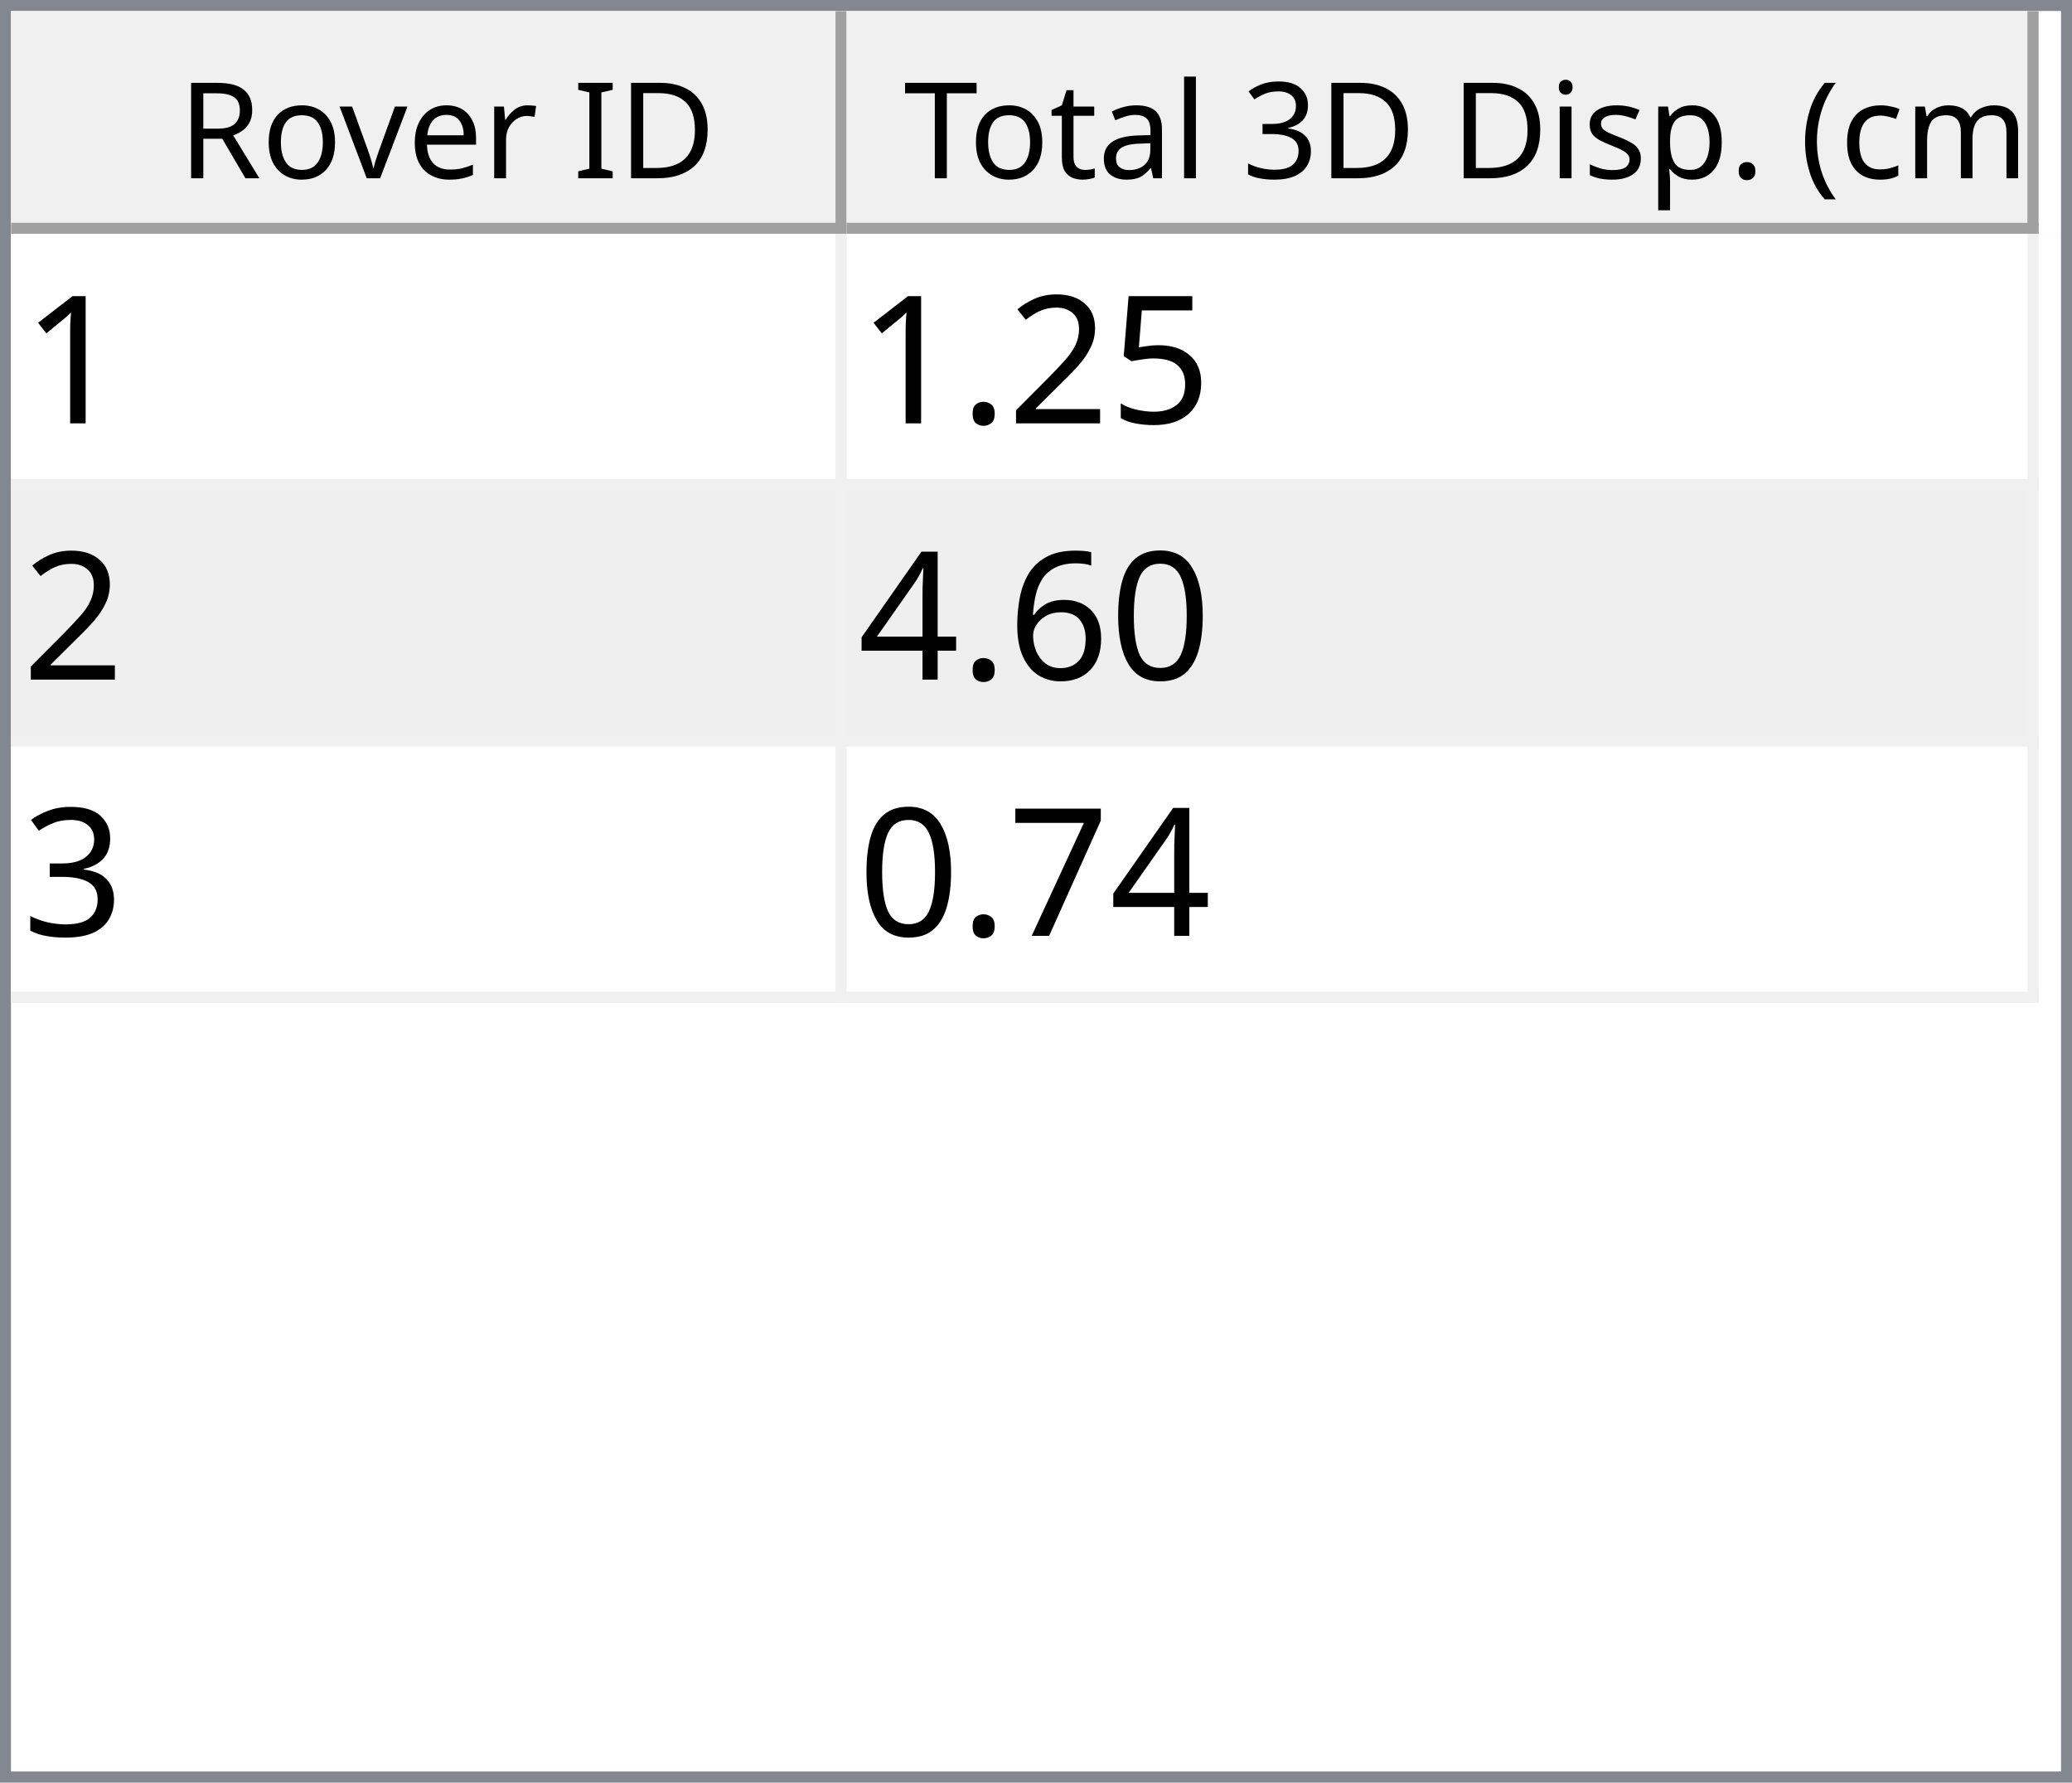
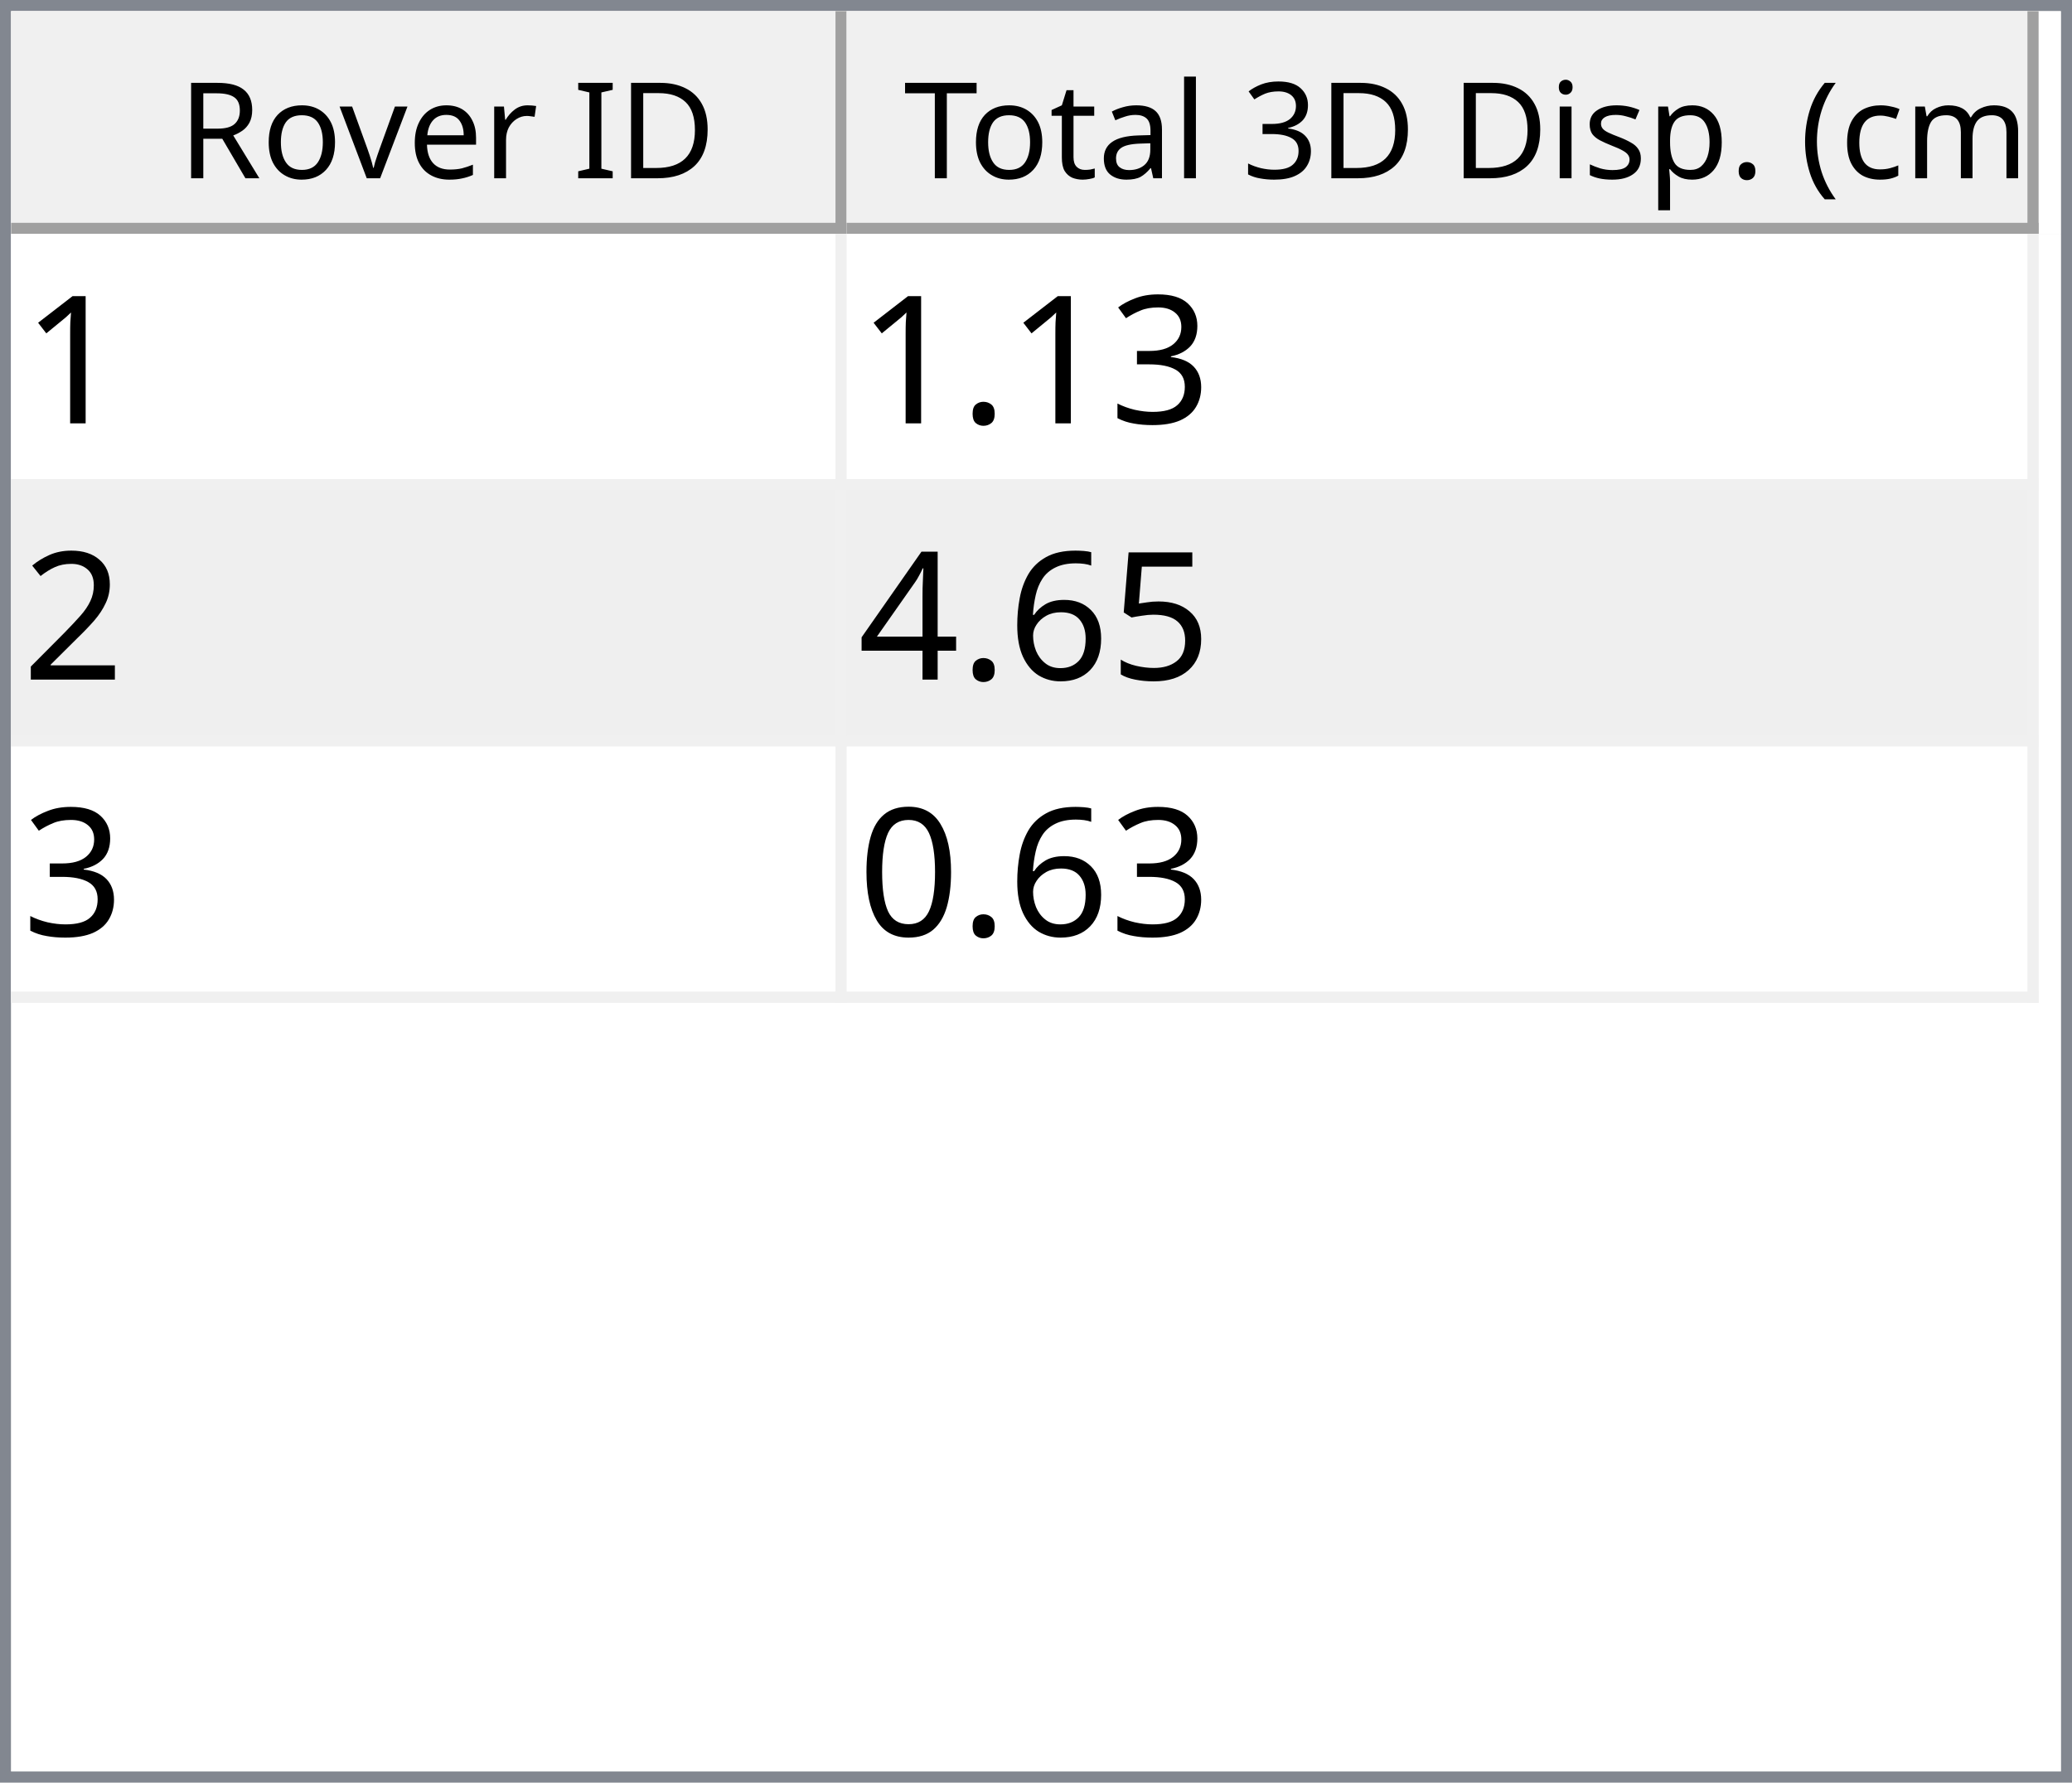
<svg xmlns="http://www.w3.org/2000/svg" style="fill-opacity:1; color-rendering:auto; color-interpolation:auto; text-rendering:auto; stroke:black; stroke-linecap:square; stroke-miterlimit:10; shape-rendering:auto; stroke-opacity:1; fill:black; stroke-dasharray:none; font-weight:normal; stroke-width:1; font-family:'Dialog'; font-style:normal; stroke-linejoin:miter; font-size:12px; stroke-dashoffset:0; image-rendering:auto;" width="186" height="160">
  <defs id="genericDefs" />
  <g>
    <defs id="defs1">
      <clipPath clipPathUnits="userSpaceOnUse" id="clipPath1">
        <path d="M0 0 L186 0 L186 160 L0 160 L0 0 Z" />
      </clipPath>
      <clipPath clipPathUnits="userSpaceOnUse" id="clipPath2">
        <path d="M0 0 L0 160 L186 160 L186 0 Z" />
      </clipPath>
      <clipPath clipPathUnits="userSpaceOnUse" id="clipPath3">
        <path d="M0 0 L0 20 L184 20 L184 0 Z" />
      </clipPath>
      <clipPath clipPathUnits="userSpaceOnUse" id="clipPath4">
        <path d="M0 0 L0 20 L75 20 L75 0 Z" />
      </clipPath>
      <clipPath clipPathUnits="userSpaceOnUse" id="clipPath5">
        <path d="M1 1 L1 19 L74 19 L74 1 Z" />
      </clipPath>
      <clipPath clipPathUnits="userSpaceOnUse" id="clipPath6">
        <path d="M0 0 L0 18 L73 18 L73 0 Z" />
      </clipPath>
      <clipPath clipPathUnits="userSpaceOnUse" id="clipPath7">
        <path d="M-0.5 -0.5 L-0.5 19.5 L74.5 19.5 L74.5 -0.5 Z" />
      </clipPath>
      <clipPath clipPathUnits="userSpaceOnUse" id="clipPath8">
        <path d="M0 0 L0 20 L107 20 L107 0 Z" />
      </clipPath>
      <clipPath clipPathUnits="userSpaceOnUse" id="clipPath9">
        <path d="M1 1 L1 19 L106 19 L106 1 Z" />
      </clipPath>
      <clipPath clipPathUnits="userSpaceOnUse" id="clipPath10">
        <path d="M0 0 L0 18 L105 18 L105 0 Z" />
      </clipPath>
      <clipPath clipPathUnits="userSpaceOnUse" id="clipPath11">
        <path d="M-0.5 -0.5 L-0.5 19.5 L106.5 19.5 L106.5 -0.5 Z" />
      </clipPath>
      <clipPath clipPathUnits="userSpaceOnUse" id="clipPath12">
        <path d="M0 0 L0 138 L184 138 L184 0 Z" />
      </clipPath>
      <clipPath clipPathUnits="userSpaceOnUse" id="clipPath13">
        <path d="M0 0 L0 69 L182 69 L182 0 Z" />
      </clipPath>
      <clipPath clipPathUnits="userSpaceOnUse" id="clipPath14">
        <path d="M-0.5 -0.5 L-0.5 68.5 L181.5 68.5 L181.5 -0.5 Z" />
      </clipPath>
      <clipPath clipPathUnits="userSpaceOnUse" id="clipPath15">
        <path d="M0 0 L0 22 L74 22 L74 0 Z" />
      </clipPath>
      <clipPath clipPathUnits="userSpaceOnUse" id="clipPath16">
        <path d="M0 0 L0 22 L106 22 L106 0 Z" />
      </clipPath>
      <font horiz-adv-x="64.551" id="font1">
        <font-face ascent="107.91" descent="25.098" units-per-em="100" style="font-style:normal; font-family:Segoe UI; font-weight:normal;" />
        <missing-glyph horiz-adv-x="64.551" d="M8.109 0 L8.109 68.266 L56.453 68.266 L56.453 0 L8.109 0 ZM15.328 7.234 L49.219 7.234 L49.219 61.031 L15.328 61.031 L15.328 7.234 Z" />
        <glyph unicode="D" horiz-adv-x="70.117" d="M9.188 0 L9.188 70.016 L28.516 70.016 Q65.531 70.016 65.531 35.891 Q65.531 19.672 55.25 9.836 Q44.969 0 27.734 0 L9.188 0 ZM17.391 62.594 L17.391 7.422 L27.828 7.422 Q41.609 7.422 49.273 14.797 Q56.938 22.172 56.938 35.688 Q56.938 62.594 28.328 62.594 L17.391 62.594 Z" />
        <glyph unicode="I" horiz-adv-x="26.611" d="M17.391 0 L9.188 0 L9.188 70.016 L17.391 70.016 L17.391 0 Z" />
        <glyph unicode=" " horiz-adv-x="27.393" d="" />
        <glyph unicode="r" horiz-adv-x="34.766" d="M34.188 41.891 Q32.078 43.5 28.125 43.5 Q23 43.5 19.555 38.672 Q16.109 33.844 16.109 25.484 L16.109 0 L8.109 0 L8.109 50 L16.109 50 L16.109 39.703 L16.312 39.703 Q18.016 44.969 21.531 47.922 Q25.047 50.875 29.391 50.875 Q32.516 50.875 34.188 50.203 L34.188 41.891 Z" />
        <glyph unicode="e" horiz-adv-x="52.295" d="M48.297 23 L12.984 23 Q13.188 14.656 17.484 10.109 Q21.781 5.562 29.297 5.562 Q37.75 5.562 44.828 11.141 L44.828 3.609 Q38.234 -1.172 27.391 -1.172 Q16.797 -1.172 10.742 5.641 Q4.688 12.453 4.688 24.812 Q4.688 36.469 11.305 43.82 Q17.922 51.172 27.734 51.172 Q37.547 51.172 42.922 44.828 Q48.297 38.484 48.297 27.203 L48.297 23 ZM40.094 29.781 Q40.047 36.719 36.75 40.578 Q33.453 44.438 27.594 44.438 Q21.922 44.438 17.969 40.383 Q14.016 36.328 13.094 29.781 L40.094 29.781 Z" />
        <glyph unicode="v" horiz-adv-x="47.9" d="M47.406 50 L27.484 0 L19.625 0 L0.688 50 L9.469 50 L22.172 13.672 Q23.578 9.672 23.922 6.688 L24.125 6.688 Q24.609 10.453 25.688 13.484 L38.969 50 L47.406 50 Z" />
        <glyph unicode="o" horiz-adv-x="58.594" d="M29 -1.172 Q17.922 -1.172 11.305 5.836 Q4.688 12.844 4.688 24.422 Q4.688 37.016 11.57 44.094 Q18.453 51.172 30.172 51.172 Q41.359 51.172 47.633 44.289 Q53.906 37.406 53.906 25.203 Q53.906 13.234 47.141 6.031 Q40.375 -1.172 29 -1.172 ZM29.594 44.438 Q21.875 44.438 17.383 39.188 Q12.891 33.938 12.891 24.703 Q12.891 15.828 17.43 10.695 Q21.969 5.562 29.594 5.562 Q37.359 5.562 41.531 10.594 Q45.703 15.625 45.703 24.906 Q45.703 34.281 41.531 39.359 Q37.359 44.438 29.594 44.438 Z" />
        <glyph unicode="R" horiz-adv-x="59.814" d="M59.375 0 L49.609 0 L37.891 19.625 Q36.281 22.359 34.766 24.289 Q33.25 26.219 31.664 27.438 Q30.078 28.656 28.25 29.219 Q26.422 29.781 24.125 29.781 L17.391 29.781 L17.391 0 L9.188 0 L9.188 70.016 L30.078 70.016 Q34.672 70.016 38.555 68.867 Q42.438 67.719 45.289 65.375 Q48.141 63.031 49.758 59.547 Q51.375 56.062 51.375 51.375 Q51.375 47.703 50.273 44.656 Q49.172 41.609 47.148 39.211 Q45.125 36.812 42.266 35.133 Q39.406 33.453 35.844 32.516 L35.844 32.328 Q37.594 31.547 38.891 30.547 Q40.188 29.547 41.359 28.18 Q42.531 26.812 43.68 25.078 Q44.828 23.344 46.234 21.047 L59.375 0 ZM17.391 62.594 L17.391 37.203 L28.516 37.203 Q31.594 37.203 34.203 38.133 Q36.812 39.062 38.719 40.797 Q40.625 42.531 41.703 45.047 Q42.781 47.562 42.781 50.688 Q42.781 56.297 39.141 59.445 Q35.5 62.594 28.609 62.594 L17.391 62.594 Z" />
        <glyph unicode=")" horiz-adv-x="30.176" d="M8.297 -15.922 L1.172 -15.922 Q16.406 2.344 16.406 26.812 Q16.406 51.469 1.078 70.016 L8.297 70.016 Q23.531 52.156 23.531 26.703 Q23.531 1.375 8.297 -15.922 Z" />
        <glyph unicode="m" horiz-adv-x="86.133" d="M79.109 0 L71.094 0 L71.094 28.719 Q71.094 37.016 68.531 40.727 Q65.969 44.438 59.906 44.438 Q54.781 44.438 51.195 39.75 Q47.609 35.062 47.609 28.516 L47.609 0 L39.594 0 L39.594 29.688 Q39.594 44.438 28.219 44.438 Q22.953 44.438 19.531 40.016 Q16.109 35.594 16.109 28.516 L16.109 0 L8.109 0 L8.109 50 L16.109 50 L16.109 42.094 L16.312 42.094 Q21.625 51.172 31.844 51.172 Q36.969 51.172 40.773 48.312 Q44.578 45.453 46 40.828 Q51.562 51.172 62.594 51.172 Q79.109 51.172 79.109 30.812 L79.109 0 Z" />
        <glyph unicode="c" horiz-adv-x="46.191" d="M42.188 2.297 Q36.422 -1.172 28.516 -1.172 Q17.828 -1.172 11.258 5.789 Q4.688 12.75 4.688 23.828 Q4.688 36.188 11.766 43.68 Q18.844 51.172 30.672 51.172 Q37.25 51.172 42.281 48.734 L42.281 40.531 Q36.719 44.438 30.375 44.438 Q22.703 44.438 17.797 38.945 Q12.891 33.453 12.891 24.516 Q12.891 15.719 17.508 10.641 Q22.125 5.562 29.891 5.562 Q36.422 5.562 42.188 9.906 L42.188 2.297 Z" />
        <glyph unicode="(" horiz-adv-x="30.176" d="M29.109 -15.922 L21.969 -15.922 Q6.844 1.375 6.844 26.703 Q6.844 52.156 21.969 70.016 L29.203 70.016 Q13.875 51.469 13.875 26.812 Q13.875 2.344 29.109 -15.922 Z" />
        <glyph unicode="." horiz-adv-x="21.68" d="M10.891 -1.078 Q8.641 -1.078 7.055 0.539 Q5.469 2.156 5.469 4.391 Q5.469 6.641 7.055 8.273 Q8.641 9.906 10.891 9.906 Q13.188 9.906 14.797 8.273 Q16.406 6.641 16.406 4.391 Q16.406 2.156 14.797 0.539 Q13.188 -1.078 10.891 -1.078 Z" />
        <glyph unicode="p" horiz-adv-x="58.789" d="M16.312 7.234 L16.109 7.234 L16.109 -23 L8.109 -23 L8.109 50 L16.109 50 L16.109 41.219 L16.312 41.219 Q22.219 51.172 33.594 51.172 Q43.266 51.172 48.688 44.461 Q54.109 37.75 54.109 26.469 Q54.109 13.922 48 6.375 Q41.891 -1.172 31.297 -1.172 Q21.578 -1.172 16.312 7.234 ZM16.109 27.391 L16.109 20.406 Q16.109 14.203 20.141 9.883 Q24.172 5.562 30.375 5.562 Q37.641 5.562 41.773 11.133 Q45.906 16.703 45.906 26.609 Q45.906 34.969 42.047 39.703 Q38.188 44.438 31.594 44.438 Q24.609 44.438 20.359 39.578 Q16.109 34.719 16.109 27.391 Z" />
        <glyph unicode="s" horiz-adv-x="42.432" d="M5.078 1.812 L5.078 10.406 Q11.625 5.562 19.484 5.562 Q30.031 5.562 30.031 12.594 Q30.031 14.594 29.125 15.992 Q28.219 17.391 26.68 18.461 Q25.141 19.531 23.07 20.383 Q21 21.234 18.609 22.172 Q15.281 23.484 12.766 24.828 Q10.25 26.172 8.57 27.859 Q6.891 29.547 6.031 31.695 Q5.172 33.844 5.172 36.719 Q5.172 40.234 6.789 42.945 Q8.406 45.656 11.086 47.484 Q13.766 49.312 17.211 50.242 Q20.656 51.172 24.312 51.172 Q30.812 51.172 35.938 48.922 L35.938 40.828 Q30.422 44.438 23.25 44.438 Q21 44.438 19.195 43.922 Q17.391 43.406 16.094 42.477 Q14.797 41.547 14.086 40.258 Q13.375 38.969 13.375 37.406 Q13.375 35.453 14.086 34.133 Q14.797 32.812 16.164 31.789 Q17.531 30.766 19.484 29.938 Q21.438 29.109 23.922 28.125 Q27.25 26.859 29.883 25.516 Q32.516 24.172 34.375 22.484 Q36.234 20.797 37.234 18.602 Q38.234 16.406 38.234 13.375 Q38.234 9.672 36.602 6.938 Q34.969 4.203 32.234 2.398 Q29.5 0.594 25.93 -0.289 Q22.359 -1.172 18.453 -1.172 Q10.75 -1.172 5.078 1.812 Z" />
        <glyph unicode="i" horiz-adv-x="24.219" d="M12.203 62.703 Q10.062 62.703 8.547 64.164 Q7.031 65.625 7.031 67.875 Q7.031 70.125 8.547 71.609 Q10.062 73.094 12.203 73.094 Q14.406 73.094 15.945 71.609 Q17.484 70.125 17.484 67.875 Q17.484 65.719 15.945 64.211 Q14.406 62.703 12.203 62.703 ZM16.109 0 L8.109 0 L8.109 50 L16.109 50 L16.109 0 Z" />
        <glyph unicode="3" horiz-adv-x="53.906" d="M46.531 19.828 Q46.531 15.094 44.75 11.211 Q42.969 7.328 39.719 4.57 Q36.469 1.812 31.93 0.297 Q27.391 -1.219 21.922 -1.219 Q11.922 -1.219 6 2.594 L6 11.188 Q13.094 5.609 22.219 5.609 Q25.875 5.609 28.828 6.539 Q31.781 7.469 33.906 9.227 Q36.031 10.984 37.18 13.477 Q38.328 15.969 38.328 19.094 Q38.328 32.812 18.797 32.812 L12.984 32.812 L12.984 39.594 L18.5 39.594 Q35.797 39.594 35.797 52.484 Q35.797 64.406 22.609 64.406 Q15.188 64.406 8.688 59.422 L8.688 67.188 Q15.375 71.188 24.609 71.188 Q29 71.188 32.57 69.969 Q36.141 68.75 38.68 66.555 Q41.219 64.359 42.609 61.281 Q44 58.203 44 54.5 Q44 40.672 30.031 36.719 L30.031 36.531 Q33.594 36.141 36.625 34.797 Q39.656 33.453 41.852 31.305 Q44.047 29.156 45.289 26.25 Q46.531 23.344 46.531 19.828 Z" />
        <glyph unicode="l" horiz-adv-x="24.219" d="M16.109 0 L8.109 0 L8.109 74.031 L16.109 74.031 L16.109 0 Z" />
        <glyph unicode="a" horiz-adv-x="50.879" d="M43.891 0 L35.891 0 L35.891 7.812 L35.688 7.812 Q30.469 -1.172 20.312 -1.172 Q12.844 -1.172 8.617 2.781 Q4.391 6.734 4.391 13.281 Q4.391 27.297 20.906 29.594 L35.891 31.688 Q35.891 44.438 25.594 44.438 Q16.547 44.438 9.281 38.281 L9.281 46.484 Q16.656 51.172 26.266 51.172 Q43.891 51.172 43.891 32.516 L43.891 0 ZM35.891 25.297 L23.828 23.641 Q18.266 22.859 15.43 20.875 Q12.594 18.891 12.594 13.875 Q12.594 10.203 15.211 7.883 Q17.828 5.562 22.172 5.562 Q28.125 5.562 32.008 9.742 Q35.891 13.922 35.891 20.312 L35.891 25.297 Z" />
        <glyph unicode="t" horiz-adv-x="33.887" d="M31.297 0.484 Q28.469 -1.078 23.828 -1.078 Q10.688 -1.078 10.688 13.578 L10.688 43.172 L2.094 43.172 L2.094 50 L10.688 50 L10.688 62.203 L18.703 64.797 L18.703 50 L31.297 50 L31.297 43.172 L18.703 43.172 L18.703 14.984 Q18.703 9.969 20.414 7.82 Q22.125 5.672 26.078 5.672 Q29.109 5.672 31.297 7.328 L31.297 0.484 Z" />
        <glyph unicode="T" horiz-adv-x="52.393" d="M50.594 62.594 L30.375 62.594 L30.375 0 L22.172 0 L22.172 62.594 L2 62.594 L2 70.016 L50.594 70.016 L50.594 62.594 Z" />
      </font>
      <font horiz-adv-x="75.0" id="font2">
        <font-face ascent="100.537" descent="21.973" units-per-em="100" style="font-style:normal; font-family:sans-serif; font-weight:normal;" />
        <missing-glyph horiz-adv-x="75.0" d="M12.5 0 L12.5 62.5 L62.5 62.5 L62.5 0 L12.5 0 ZM14.062 1.562 L60.938 1.562 L60.938 60.938 L14.062 60.938 L14.062 1.562 Z" />
        <glyph unicode="1" horiz-adv-x="55.615" d="M37.25 0 L28.469 0 L28.469 56 Q25.297 52.984 20.141 49.953 Q14.984 46.922 10.891 45.406 L10.891 53.906 Q18.266 57.375 23.781 62.305 Q29.297 67.234 31.594 71.875 L37.25 71.875 L37.25 0 Z" />
+         <glyph unicode="3" horiz-adv-x="55.615" d="M4.203 18.891 L12.984 20.062 Q14.5 12.594 18.141 9.297 Q21.781 6 27 6 Q33.203 6 37.477 10.297 Q41.75 14.594 41.75 20.953 Q41.75 27 37.797 30.93 Q33.844 34.859 27.734 34.859 Q25.25 34.859 21.531 33.891 L22.516 41.609 Q23.391 41.5 23.922 41.5 Q29.547 41.5 34.039 44.43 Q38.531 47.359 38.531 53.469 Q38.531 58.297 35.258 61.477 Q31.984 64.656 26.812 64.656 Q21.688 64.656 18.266 61.43 Q14.844 58.203 13.875 51.766 L5.078 53.328 Q6.688 62.156 12.398 67.016 Q18.109 71.875 26.609 71.875 Q32.469 71.875 37.398 69.359 Q42.328 66.844 44.945 62.5 Q47.562 58.156 47.562 53.266 Q47.562 48.641 45.07 44.828 Q42.578 41.016 37.703 38.766 Q44.047 37.312 47.562 32.695 Q51.078 28.078 51.078 21.141 Q51.078 11.766 44.242 5.25 Q37.406 -1.266 26.953 -1.266 Q17.531 -1.266 11.305 4.352 Q5.078 9.969 4.203 18.891 Z" />
+         <glyph unicode="." horiz-adv-x="27.783" d="M9.078 0 L9.078 10.016 L19.094 10.016 L19.094 0 L9.078 0 Z" />
+         <glyph unicode="2" horiz-adv-x="55.615" d="M50.344 8.453 L50.344 0 L3.031 0 Q2.938 3.172 4.047 6.109 Q5.859 10.938 9.836 15.625 Q13.812 20.312 21.344 26.469 Q33.016 36.031 37.117 41.625 Q41.219 47.219 41.219 52.203 Q41.219 57.422 37.477 61.008 Q33.734 64.594 27.734 64.594 Q21.391 64.594 17.578 60.789 Q13.766 56.984 13.719 50.25 L4.688 51.172 Q5.609 61.281 11.664 66.578 Q17.719 71.875 27.938 71.875 Q38.234 71.875 44.242 66.164 Q50.25 60.453 50.25 52 Q50.25 47.703 48.492 43.555 Q46.734 39.406 42.656 34.812 Q38.578 30.219 29.109 22.219 Q21.188 15.578 18.945 13.211 Q16.703 10.844 15.234 8.453 L50.344 8.453 Z" />
        <glyph unicode="5" horiz-adv-x="55.615" d="M4.156 18.75 L13.375 19.531 Q14.406 12.797 18.141 9.398 Q21.875 6 27.156 6 Q33.5 6 37.891 10.789 Q42.281 15.578 42.281 23.484 Q42.281 31 38.062 35.352 Q33.844 39.703 27 39.703 Q22.75 39.703 19.336 37.773 Q15.922 35.844 13.969 32.766 L5.719 33.844 L12.641 70.609 L48.25 70.609 L48.25 62.203 L19.672 62.203 L15.828 42.969 Q22.266 47.469 29.344 47.469 Q38.719 47.469 45.164 40.969 Q51.609 34.469 51.609 24.266 Q51.609 14.547 45.953 7.469 Q39.062 -1.219 27.156 -1.219 Q17.391 -1.219 11.211 4.25 Q5.031 9.719 4.156 18.75 Z" />
-         <glyph unicode="2" horiz-adv-x="55.615" d="M50.344 8.453 L50.344 0 L3.031 0 Q2.938 3.172 4.047 6.109 Q5.859 10.938 9.836 15.625 Q13.812 20.312 21.344 26.469 Q33.016 36.031 37.117 41.625 Q41.219 47.219 41.219 52.203 Q41.219 57.422 37.477 61.008 Q33.734 64.594 27.734 64.594 Q21.391 64.594 17.578 60.789 Q13.766 56.984 13.719 50.25 L4.688 51.172 Q5.609 61.281 11.664 66.578 Q17.719 71.875 27.938 71.875 Q38.234 71.875 44.242 66.164 Q50.25 60.453 50.25 52 Q50.25 47.703 48.492 43.555 Q46.734 39.406 42.656 34.812 Q38.578 30.219 29.109 22.219 Q21.188 15.578 18.945 13.211 Q16.703 10.844 15.234 8.453 L50.344 8.453 Z" />
-         <glyph unicode="." horiz-adv-x="27.783" d="M9.078 0 L9.078 10.016 L19.094 10.016 L19.094 0 L9.078 0 Z" />
-         <glyph unicode="0" horiz-adv-x="55.615" d="M4.156 35.297 Q4.156 48 6.766 55.742 Q9.375 63.484 14.523 67.68 Q19.672 71.875 27.484 71.875 Q33.25 71.875 37.594 69.555 Q41.938 67.234 44.773 62.867 Q47.609 58.5 49.219 52.227 Q50.828 45.953 50.828 35.297 Q50.828 22.703 48.242 14.969 Q45.656 7.234 40.508 3.008 Q35.359 -1.219 27.484 -1.219 Q17.141 -1.219 11.234 6.203 Q4.156 15.141 4.156 35.297 ZM13.188 35.297 Q13.188 17.672 17.312 11.836 Q21.438 6 27.484 6 Q33.547 6 37.672 11.859 Q41.797 17.719 41.797 35.297 Q41.797 52.984 37.672 58.789 Q33.547 64.594 27.391 64.594 Q21.344 64.594 17.719 59.469 Q13.188 52.938 13.188 35.297 Z" />
        <glyph unicode="6" horiz-adv-x="55.615" d="M49.75 54.047 L41.016 53.375 Q39.844 58.547 37.703 60.891 Q34.125 64.656 28.906 64.656 Q24.703 64.656 21.531 62.312 Q17.391 59.281 14.992 53.469 Q12.594 47.656 12.5 36.922 Q15.672 41.75 20.266 44.094 Q24.859 46.438 29.891 46.438 Q38.672 46.438 44.852 39.969 Q51.031 33.5 51.031 23.25 Q51.031 16.5 48.125 10.719 Q45.219 4.938 40.141 1.859 Q35.062 -1.219 28.609 -1.219 Q17.625 -1.219 10.695 6.859 Q3.766 14.938 3.766 33.5 Q3.766 54.25 11.422 63.672 Q18.109 71.875 29.438 71.875 Q37.891 71.875 43.289 67.141 Q48.688 62.406 49.75 54.047 ZM13.875 23.188 Q13.875 18.656 15.797 14.508 Q17.719 10.359 21.188 8.18 Q24.656 6 28.469 6 Q34.031 6 38.039 10.492 Q42.047 14.984 42.047 22.703 Q42.047 30.125 38.086 34.398 Q34.125 38.672 28.125 38.672 Q22.172 38.672 18.023 34.398 Q13.875 30.125 13.875 23.188 Z" />
        <glyph unicode="4" horiz-adv-x="55.615" d="M32.328 0 L32.328 17.141 L1.266 17.141 L1.266 25.203 L33.938 71.578 L41.109 71.578 L41.109 25.203 L50.781 25.203 L50.781 17.141 L41.109 17.141 L41.109 0 L32.328 0 ZM32.328 25.203 L32.328 57.469 L9.906 25.203 L32.328 25.203 Z" />
-         <glyph unicode="3" horiz-adv-x="55.615" d="M4.203 18.891 L12.984 20.062 Q14.5 12.594 18.141 9.297 Q21.781 6 27 6 Q33.203 6 37.477 10.297 Q41.75 14.594 41.75 20.953 Q41.75 27 37.797 30.93 Q33.844 34.859 27.734 34.859 Q25.25 34.859 21.531 33.891 L22.516 41.609 Q23.391 41.5 23.922 41.5 Q29.547 41.5 34.039 44.43 Q38.531 47.359 38.531 53.469 Q38.531 58.297 35.258 61.477 Q31.984 64.656 26.812 64.656 Q21.688 64.656 18.266 61.43 Q14.844 58.203 13.875 51.766 L5.078 53.328 Q6.688 62.156 12.398 67.016 Q18.109 71.875 26.609 71.875 Q32.469 71.875 37.398 69.359 Q42.328 66.844 44.945 62.5 Q47.562 58.156 47.562 53.266 Q47.562 48.641 45.07 44.828 Q42.578 41.016 37.703 38.766 Q44.047 37.312 47.562 32.695 Q51.078 28.078 51.078 21.141 Q51.078 11.766 44.242 5.25 Q37.406 -1.266 26.953 -1.266 Q17.531 -1.266 11.305 4.352 Q5.078 9.969 4.203 18.891 Z" />
-         <glyph unicode="7" horiz-adv-x="55.615" d="M4.734 62.203 L4.734 70.656 L51.078 70.656 L51.078 63.812 Q44.234 56.547 37.523 44.484 Q30.812 32.422 27.156 19.672 Q24.516 10.688 23.781 0 L14.75 0 Q14.891 8.453 18.062 20.414 Q21.234 32.375 27.172 43.484 Q33.109 54.594 39.797 62.203 L4.734 62.203 Z" />
+         <glyph unicode="0" horiz-adv-x="55.615" d="M4.156 35.297 Q4.156 48 6.766 55.742 Q9.375 63.484 14.523 67.68 Q19.672 71.875 27.484 71.875 Q33.25 71.875 37.594 69.555 Q41.938 67.234 44.773 62.867 Q47.609 58.5 49.219 52.227 Q50.828 45.953 50.828 35.297 Q50.828 22.703 48.242 14.969 Q45.656 7.234 40.508 3.008 Q35.359 -1.219 27.484 -1.219 Q17.141 -1.219 11.234 6.203 Q4.156 15.141 4.156 35.297 ZM13.188 35.297 Q13.188 17.672 17.312 11.836 Q21.438 6 27.484 6 Q33.547 6 37.672 11.859 Q41.797 17.719 41.797 35.297 Q41.797 52.984 37.672 58.789 Q33.547 64.594 27.391 64.594 Q21.344 64.594 17.719 59.469 Q13.188 52.938 13.188 35.297 Z" />
      </font>
    </defs>
    <g style="fill:white; stroke:white;">
      <rect x="0" y="0" width="186" style="clip-path:url(#clipPath1); stroke:none;" height="160" />
    </g>
    <g style="fill:white; text-rendering:optimizeSpeed; color-rendering:optimizeSpeed; image-rendering:optimizeSpeed; shape-rendering:crispEdges; stroke:white; color-interpolation:sRGB;">
      <rect x="0" width="186" height="160" y="0" style="stroke:none;" />
      <path style="stroke:none;" d="M0 160 L186 160 L186 0 L0 0 Z" />
    </g>
    <g style="fill:rgb(240,240,240); font-family:'Segoe UI'; stroke:rgb(240,240,240);">
      <rect x="0" y="0" width="186" style="clip-path:url(#clipPath2); stroke:none;" height="160" />
    </g>
    <g style="fill:rgb(130,135,144); font-family:'Segoe UI'; stroke:rgb(130,135,144);">
      <path d="M0 0 L186 0 L186 160 L0 160 L0 0 ZM1 1 L185 1 L185 159 L1 159 L1 1 Z" style="fill-rule:evenodd; clip-path:url(#clipPath2); stroke:none;" />
    </g>
    <g style="fill:white; font-family:'Segoe UI'; stroke:white;" transform="translate(1,1)">
      <rect x="0" y="0" width="184" style="clip-path:url(#clipPath3); stroke:none;" height="20" />
    </g>
    <g style="fill:rgb(240,240,240); font-family:'Segoe UI'; stroke:rgb(240,240,240);" transform="translate(1,1)">
      <rect x="0" y="0" width="75" style="clip-path:url(#clipPath4); stroke:none;" height="20" />
    </g>
    <g style="font-family:'Segoe UI';" transform="translate(2,2)">
      <text x="14" xml:space="preserve" y="14" style="clip-path:url(#clipPath6); stroke:none;">Rover ID</text>
    </g>
    <g style="fill:rgb(160,160,160); font-family:'Segoe UI'; stroke:rgb(160,160,160); stroke-linejoin:bevel;" transform="translate(1.5,1.5)">
      <line x1="74" x2="74" y1="0" style="fill:none; clip-path:url(#clipPath7);" y2="19" />
    </g>
    <g style="fill:rgb(160,160,160); font-family:'Segoe UI'; stroke:rgb(160,160,160); stroke-linejoin:bevel;" transform="matrix(1,0,0,1,1,1) translate(0.5,0.5)">
      <line x1="0" x2="74" y1="19" style="fill:none; clip-path:url(#clipPath7);" y2="19" />
    </g>
    <g style="fill:rgb(240,240,240); font-family:'Segoe UI'; stroke:rgb(240,240,240);" transform="translate(76,1)">
      <rect x="0" y="0" width="107" style="clip-path:url(#clipPath8); stroke:none;" height="20" />
    </g>
    <g style="font-family:'Segoe UI';" transform="translate(77,2)">
      <text x="1" xml:space="preserve" y="14" style="clip-path:url(#clipPath10); stroke:none;"> Total 3D Disp. (cm)</text>
    </g>
    <g style="fill:rgb(160,160,160); font-family:'Segoe UI'; stroke:rgb(160,160,160); stroke-linejoin:bevel;" transform="translate(76.5,1.5)">
      <line x1="106" x2="106" y1="0" style="fill:none; clip-path:url(#clipPath11);" y2="19" />
    </g>
    <g style="fill:rgb(160,160,160); font-family:'Segoe UI'; stroke:rgb(160,160,160); stroke-linejoin:bevel;" transform="matrix(1,0,0,1,76,1) translate(0.5,0.5)">
      <line x1="0" x2="106" y1="19" style="fill:none; clip-path:url(#clipPath11);" y2="19" />
    </g>
    <g style="fill:white; font-family:'Segoe UI'; stroke:white;" transform="translate(1,21)">
      <rect x="0" y="0" width="184" style="clip-path:url(#clipPath12); stroke:none;" height="138" />
    </g>
    <g style="fill:rgb(240,240,240); font-size:16px; font-family:sans-serif; stroke:rgb(240,240,240);" transform="translate(1,21)">
      <rect x="0" y="0" width="182" style="clip-path:url(#clipPath13); stroke:none;" height="69" />
      <line transform="translate(0.5,0.5)" x1="0" x2="181" y1="22" style="clip-path:url(#clipPath14); fill:none; stroke-linejoin:bevel;" y2="22" />
    </g>
    <g transform="matrix(1,0,0,1,1,21) translate(0.5,0.5)" style="fill:rgb(240,240,240); font-size:16px; font-family:sans-serif; stroke:rgb(240,240,240); stroke-linejoin:bevel;">
      <line x1="0" x2="181" y1="45" style="fill:none; clip-path:url(#clipPath14);" y2="45" />
    </g>
    <g transform="matrix(1,0,0,1,1,21) translate(0.5,0.5)" style="fill:rgb(240,240,240); font-size:16px; font-family:sans-serif; stroke:rgb(240,240,240); stroke-linejoin:bevel;">
      <line x1="0" x2="181" y1="68" style="fill:none; clip-path:url(#clipPath14);" y2="68" />
    </g>
    <g transform="matrix(1,0,0,1,1,21) translate(0.5,0.5)" style="fill:rgb(240,240,240); font-size:16px; font-family:sans-serif; stroke:rgb(240,240,240); stroke-linejoin:bevel;">
      <line x1="74" x2="74" y1="0" style="fill:none; clip-path:url(#clipPath14);" y2="68" />
    </g>
    <g transform="matrix(1,0,0,1,1,21) translate(0.5,0.5)" style="fill:rgb(240,240,240); font-size:16px; font-family:sans-serif; stroke:rgb(240,240,240); stroke-linejoin:bevel;">
      <line x1="181" x2="181" y1="0" style="fill:none; clip-path:url(#clipPath14);" y2="68" />
    </g>
    <g style="fill:white; font-size:16px; font-family:sans-serif; stroke:white;" transform="matrix(1,0,0,1,1,21)">
      <rect x="0" y="0" width="74" style="clip-path:url(#clipPath15); stroke:none;" height="22" />
      <text x="1" y="17" style="fill:black; clip-path:url(#clipPath15); stroke:none;" xml:space="preserve">1</text>
    </g>
    <g style="fill:white; font-size:16px; font-family:sans-serif; stroke:white;" transform="matrix(1,0,0,1,1,21) translate(75,0)">
      <rect x="0" y="0" width="106" style="clip-path:url(#clipPath16); stroke:none;" height="22" />
-       <text x="1" y="17" style="fill:black; clip-path:url(#clipPath16); stroke:none;" xml:space="preserve">1.25</text>
+       <text x="1" y="17" style="fill:black; clip-path:url(#clipPath16); stroke:none;" xml:space="preserve">1.13</text>
    </g>
    <g style="fill:rgb(239,239,239); font-size:16px; font-family:sans-serif; stroke:rgb(239,239,239);" transform="matrix(1,0,0,1,1,21) translate(0,23)">
      <rect x="0" y="0" width="74" style="clip-path:url(#clipPath15); stroke:none;" height="22" />
      <text x="1" y="17" style="fill:black; clip-path:url(#clipPath15); stroke:none;" xml:space="preserve">2</text>
    </g>
    <g style="fill:rgb(239,239,239); font-size:16px; font-family:sans-serif; stroke:rgb(239,239,239);" transform="matrix(1,0,0,1,1,21) translate(75,23)">
      <rect x="0" y="0" width="106" style="clip-path:url(#clipPath16); stroke:none;" height="22" />
-       <text x="1" y="17" style="fill:black; clip-path:url(#clipPath16); stroke:none;" xml:space="preserve">4.60</text>
+       <text x="1" y="17" style="fill:black; clip-path:url(#clipPath16); stroke:none;" xml:space="preserve">4.65</text>
    </g>
    <g style="fill:white; font-size:16px; font-family:sans-serif; stroke:white;" transform="matrix(1,0,0,1,1,21) translate(0,46)">
      <rect x="0" y="0" width="74" style="clip-path:url(#clipPath15); stroke:none;" height="22" />
      <text x="1" y="17" style="fill:black; clip-path:url(#clipPath15); stroke:none;" xml:space="preserve">3</text>
    </g>
    <g style="fill:white; font-size:16px; font-family:sans-serif; stroke:white;" transform="matrix(1,0,0,1,1,21) translate(75,46)">
      <rect x="0" y="0" width="106" style="clip-path:url(#clipPath16); stroke:none;" height="22" />
-       <text x="1" y="17" style="fill:black; clip-path:url(#clipPath16); stroke:none;" xml:space="preserve">0.74</text>
+       <text x="1" y="17" style="fill:black; clip-path:url(#clipPath16); stroke:none;" xml:space="preserve">0.63</text>
    </g>
  </g>
</svg>
